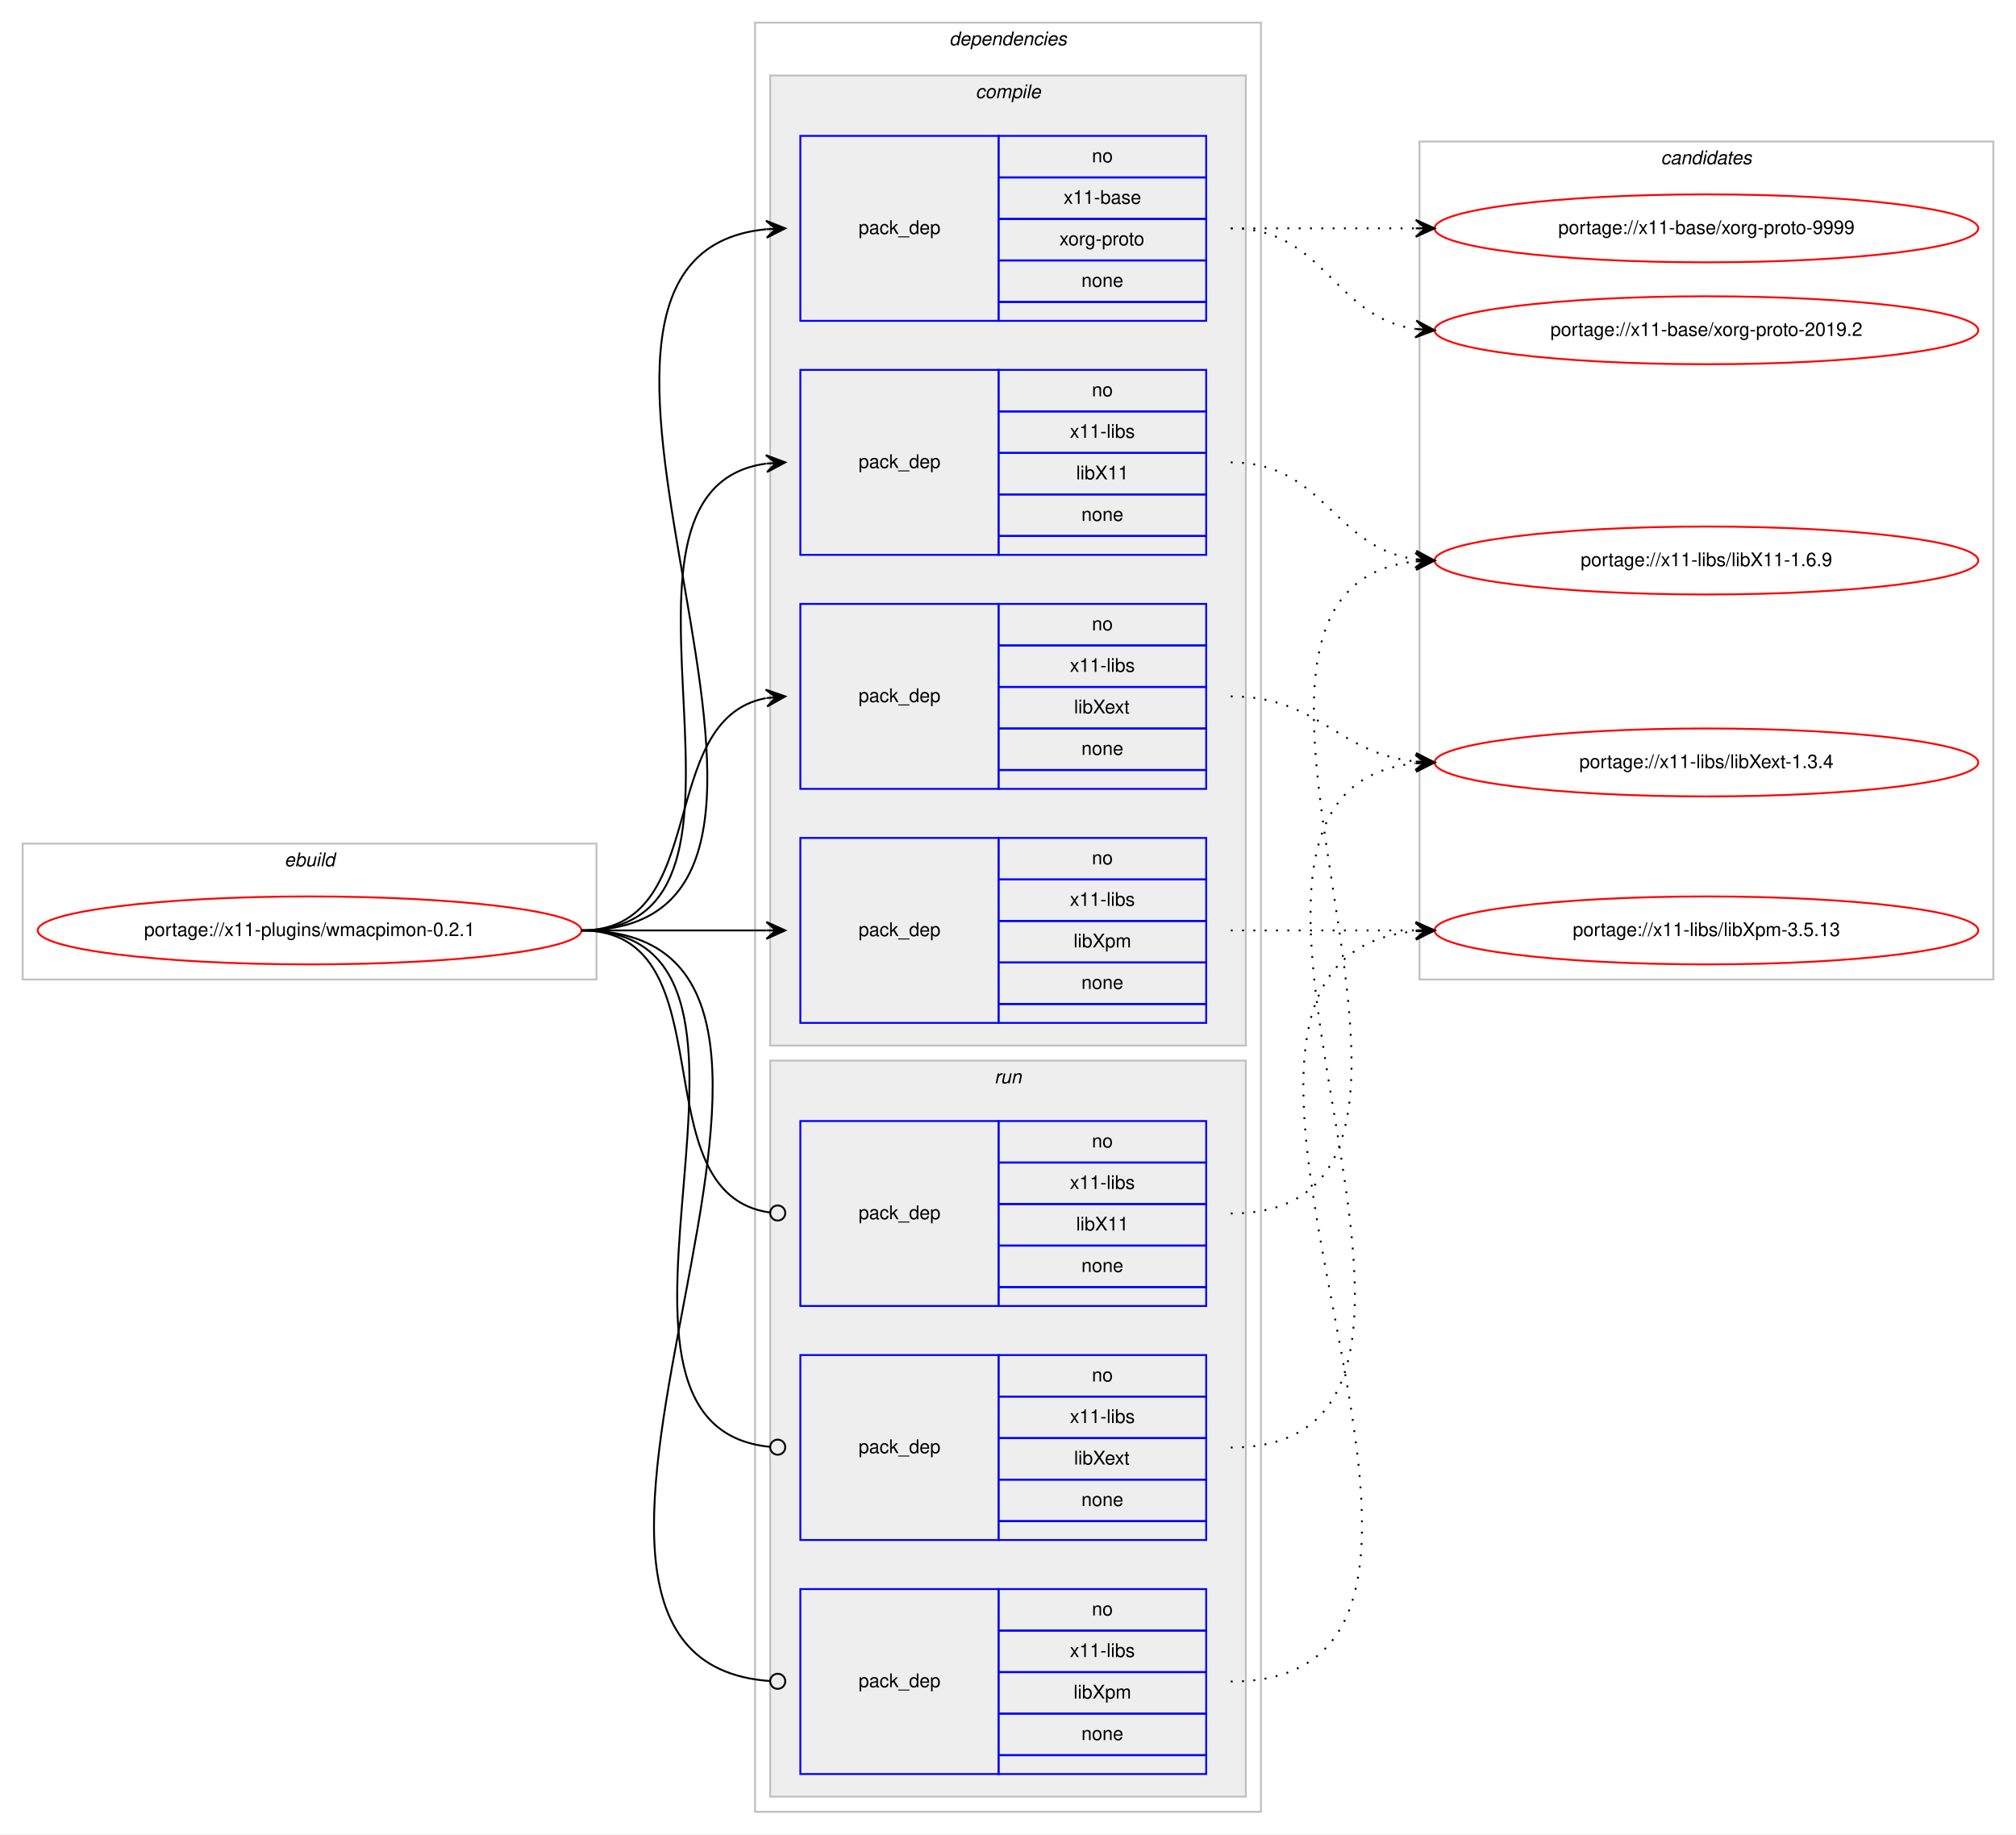
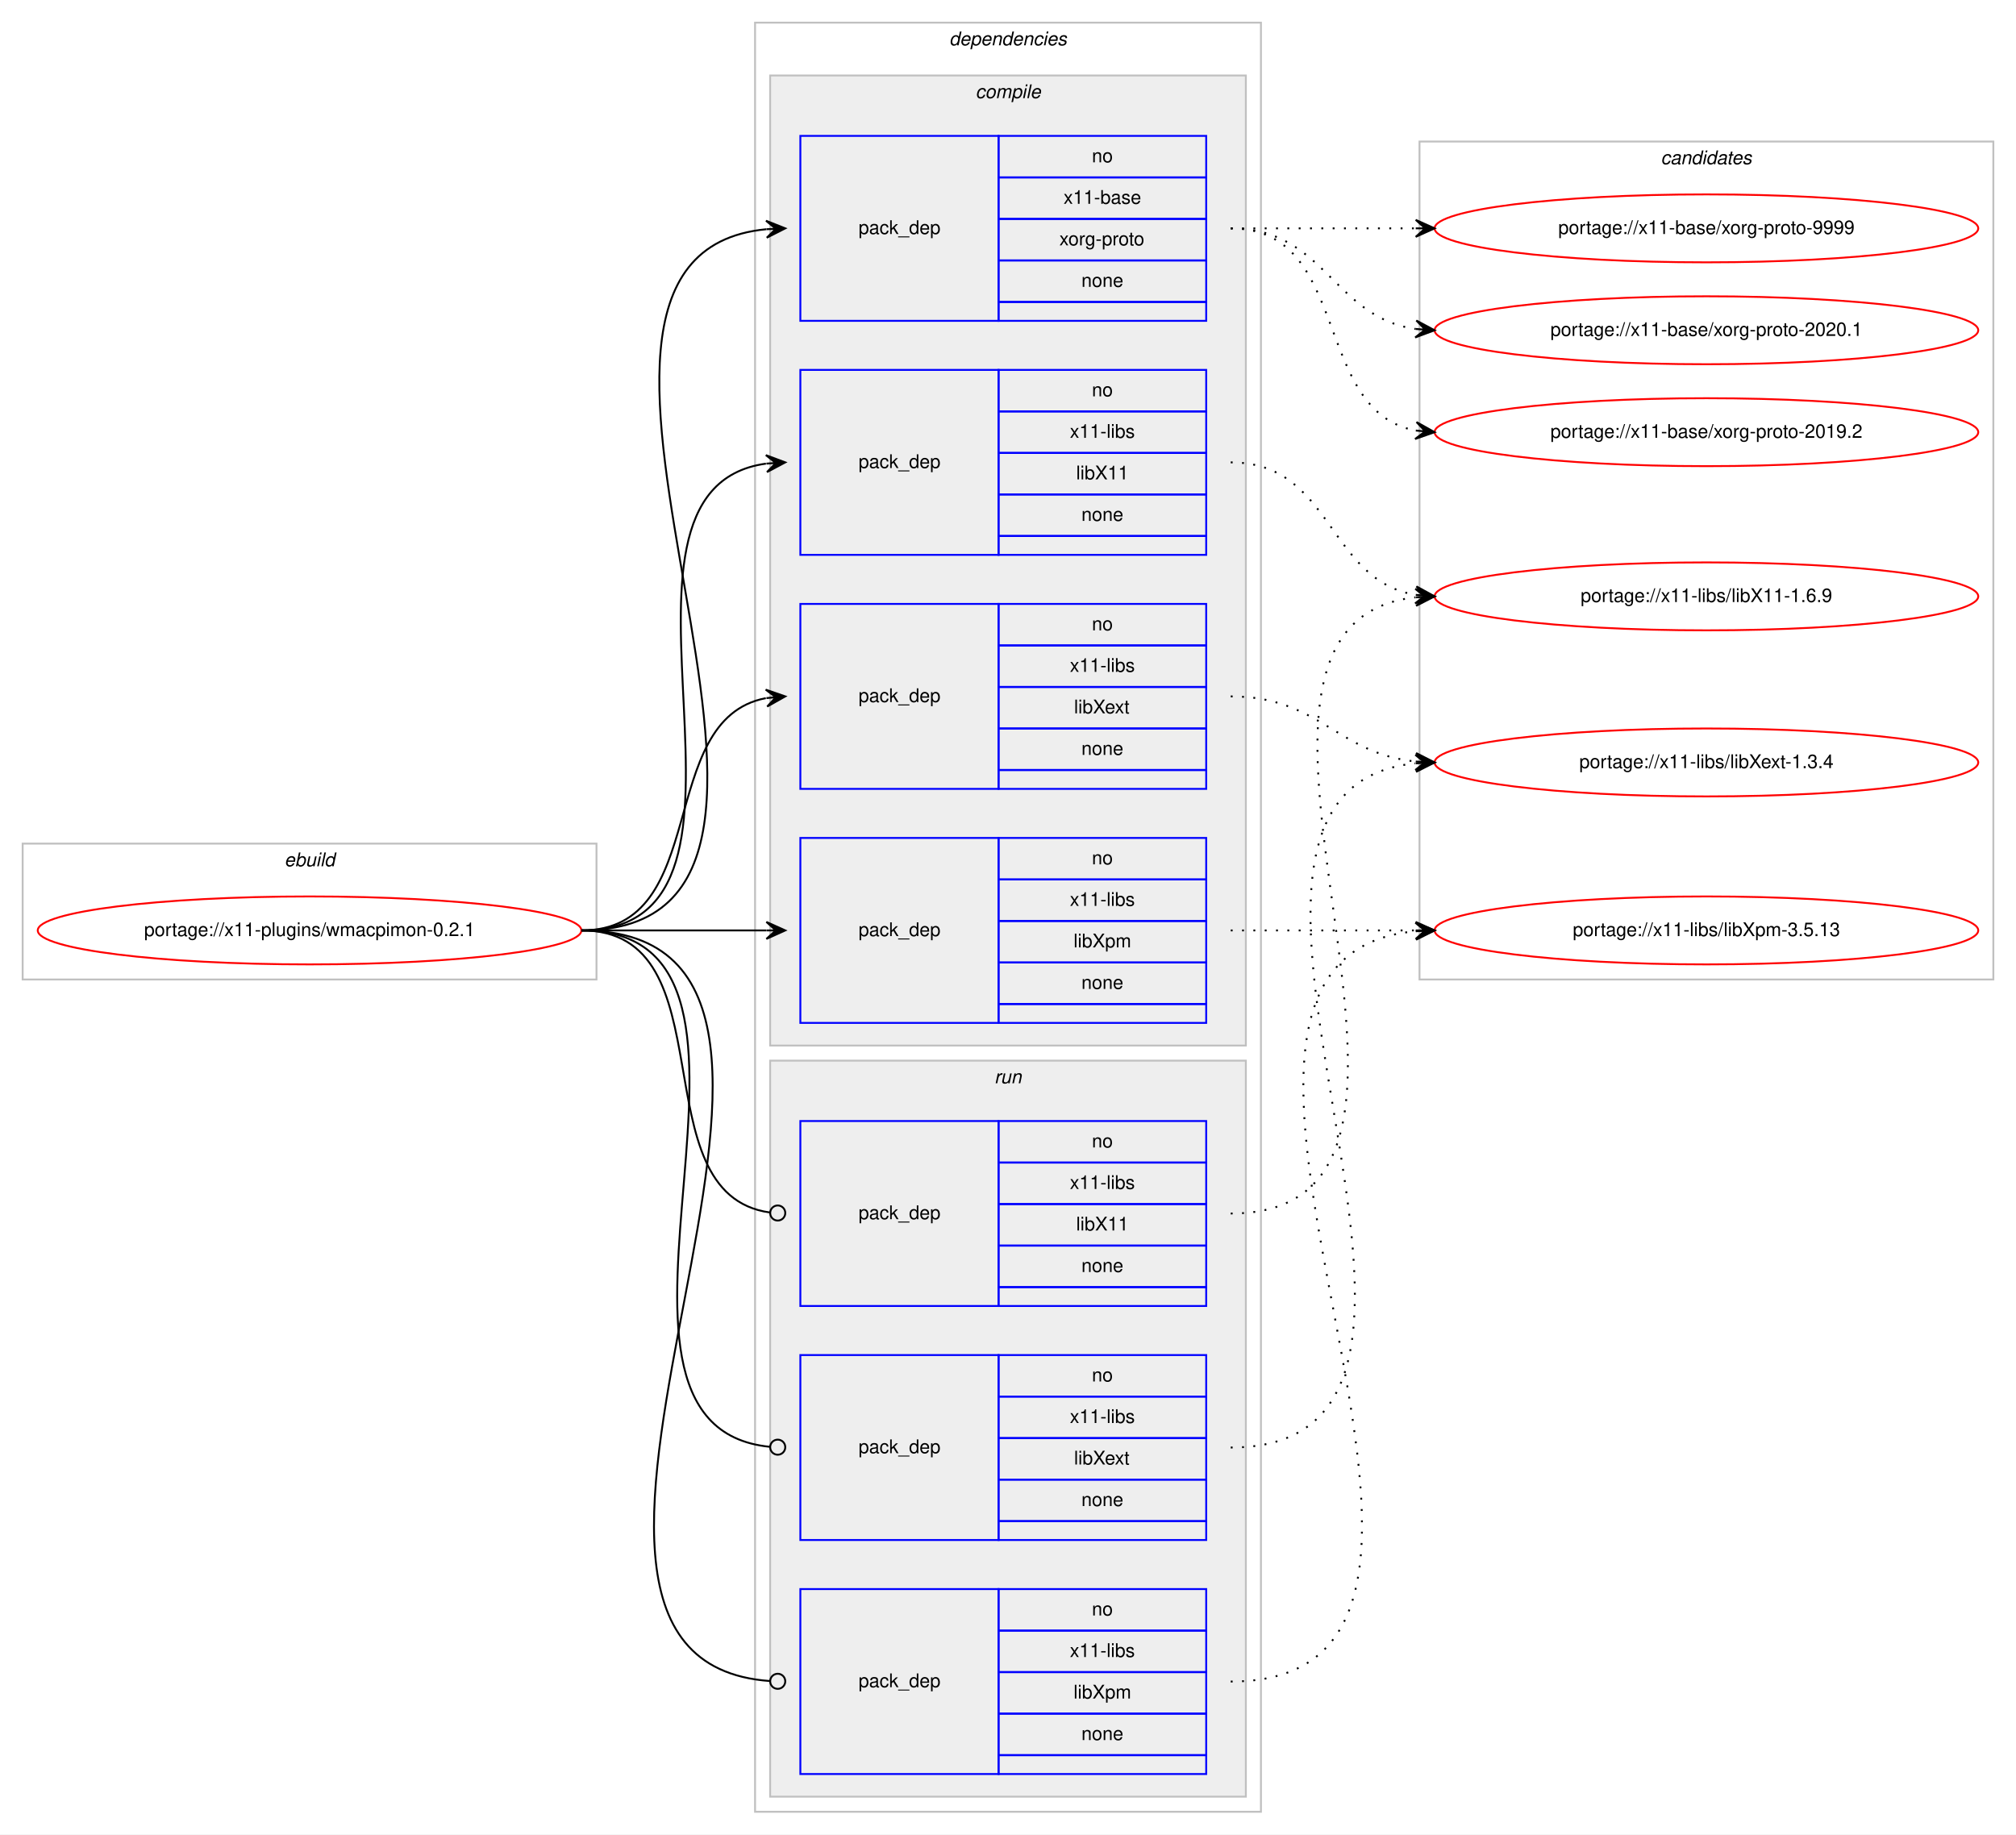
<svg xmlns="http://www.w3.org/2000/svg" xmlns:xlink="http://www.w3.org/1999/xlink" width="1068pt" height="972pt" viewBox="0.00 0.00 1068.00 972.00">
  <g id="graph0" class="graph" transform="scale(1 1) rotate(0) translate(4 968)">
    <polygon fill="#ffffff" stroke="transparent" points="-4,4 -4,-968 1064,-968 1064,4 -4,4" />
    <g id="clust1" class="cluster">
      <polygon fill="none" stroke="#c0c0c0" points="8,-449 8,-521 312,-521 312,-449 8,-449" />
      <text text-anchor="start" x="146.663" y="-509" font-family="Helvetica,sans-Serif" font-style="italic" font-size="10.00" fill="#000000">ebuild</text>
    </g>
    <g id="clust2" class="cluster">
      <polygon fill="none" stroke="#c0c0c0" points="396,-8 396,-956 664,-956 664,-8 396,-8" />
      <text text-anchor="start" x="498.875" y="-944" font-family="Helvetica,sans-Serif" font-style="italic" font-size="10.00" fill="#000000">dependencies</text>
    </g>
    <g id="clust3" class="cluster">
      <polygon fill="#eeeeee" stroke="#c0c0c0" points="404,-414 404,-928 656,-928 656,-414 404,-414" />
      <text text-anchor="start" x="512.778" y="-916" font-family="Helvetica,sans-Serif" font-style="italic" font-size="10.00" fill="#000000">compile</text>
    </g>
    <g id="clust9" class="cluster">
      <polygon fill="#eeeeee" stroke="#c0c0c0" points="404,-16 404,-406 656,-406 656,-16 404,-16" />
      <text text-anchor="start" x="522.777" y="-394" font-family="Helvetica,sans-Serif" font-style="italic" font-size="10.00" fill="#000000">run</text>
    </g>
    <g id="clust13" class="cluster">
      <polygon fill="none" stroke="#c0c0c0" points="748,-449 748,-893 1052,-893 1052,-449 748,-449" />
      <text text-anchor="start" x="875.824" y="-881" font-family="Helvetica,sans-Serif" font-style="italic" font-size="10.00" fill="#000000">candidates</text>
    </g>
    <g id="node1" class="node">
      <g id="a_node1">
        <a xlink:href="../x11-plugins/wmacpimon-0.2.1.svg" xlink:title="portage://x11-plugins/wmacpimon-0.2.1">
          <ellipse fill="none" stroke="#ff0000" cx="160" cy="-475" rx="144" ry="18" />
          <text text-anchor="middle" x="160" y="-472" font-family="Helvetica,sans-Serif" font-size="10.00" fill="#000000">portage://x11-plugins/wmacpimon-0.2.1</text>
        </a>
      </g>
    </g>
    <g id="node2" class="node">
      <polygon fill="none" stroke="#0000ff" points="420,-798 420,-896 525,-896 525,-798 420,-798" />
      <text text-anchor="start" x="450.823" y="-844" font-family="Helvetica,sans-Serif" font-size="10.00" fill="#000000">pack_dep</text>
      <polygon fill="none" stroke="#0000ff" points="525,-874 525,-896 635,-896 635,-874 525,-874" />
      <text text-anchor="start" x="574.441" y="-882" font-family="Helvetica,sans-Serif" font-size="10.00" fill="#000000">no</text>
      <polygon fill="none" stroke="#0000ff" points="525,-852 525,-874 635,-874 635,-852 525,-852" />
      <text text-anchor="start" x="559.438" y="-860" font-family="Helvetica,sans-Serif" font-size="10.00" fill="#000000">x11-base</text>
      <polygon fill="none" stroke="#0000ff" points="525,-830 525,-852 635,-852 635,-830 525,-830" />
      <text text-anchor="start" x="557.22" y="-838" font-family="Helvetica,sans-Serif" font-size="10.00" fill="#000000">xorg-proto</text>
      <polygon fill="none" stroke="#0000ff" points="525,-808 525,-830 635,-830 635,-808 525,-808" />
      <text text-anchor="start" x="568.882" y="-816" font-family="Helvetica,sans-Serif" font-size="10.00" fill="#000000">none</text>
      <polygon fill="none" stroke="#0000ff" points="525,-798 525,-808 635,-808 635,-798 525,-798" />
    </g>
    <g id="edge1" class="edge">
      <path fill="none" stroke="#000000" d="M304,-475C472.63,-475 249.361,-831.899 401.916,-846.537" />
      <polygon fill="#000000" stroke="#000000" points="412,-847 401.804,-851.037 407.005,-846.771 402.01,-846.541 402.01,-846.541 402.01,-846.541 407.005,-846.771 402.217,-842.046 412,-847 412,-847" />
    </g>
    <g id="node3" class="node">
      <polygon fill="none" stroke="#0000ff" points="420,-674 420,-772 525,-772 525,-674 420,-674" />
      <text text-anchor="start" x="450.823" y="-720" font-family="Helvetica,sans-Serif" font-size="10.00" fill="#000000">pack_dep</text>
      <polygon fill="none" stroke="#0000ff" points="525,-750 525,-772 635,-772 635,-750 525,-750" />
      <text text-anchor="start" x="574.441" y="-758" font-family="Helvetica,sans-Serif" font-size="10.00" fill="#000000">no</text>
      <polygon fill="none" stroke="#0000ff" points="525,-728 525,-750 635,-750 635,-728 525,-728" />
      <text text-anchor="start" x="562.778" y="-736" font-family="Helvetica,sans-Serif" font-size="10.00" fill="#000000">x11-libs</text>
      <polygon fill="none" stroke="#0000ff" points="525,-706 525,-728 635,-728 635,-706 525,-706" />
      <text text-anchor="start" x="566.108" y="-714" font-family="Helvetica,sans-Serif" font-size="10.00" fill="#000000">libX11</text>
      <polygon fill="none" stroke="#0000ff" points="525,-684 525,-706 635,-706 635,-684 525,-684" />
      <text text-anchor="start" x="568.882" y="-692" font-family="Helvetica,sans-Serif" font-size="10.00" fill="#000000">none</text>
      <polygon fill="none" stroke="#0000ff" points="525,-674 525,-684 635,-684 635,-674 525,-674" />
    </g>
    <g id="edge2" class="edge">
      <path fill="none" stroke="#000000" d="M304,-475C420.581,-475 299.567,-708.212 401.762,-722.332" />
      <polygon fill="#000000" stroke="#000000" points="412,-723 401.728,-726.839 407.011,-722.674 402.021,-722.349 402.021,-722.349 402.021,-722.349 407.011,-722.674 402.314,-717.858 412,-723 412,-723" />
    </g>
    <g id="node4" class="node">
      <polygon fill="none" stroke="#0000ff" points="420,-550 420,-648 525,-648 525,-550 420,-550" />
      <text text-anchor="start" x="450.823" y="-596" font-family="Helvetica,sans-Serif" font-size="10.00" fill="#000000">pack_dep</text>
      <polygon fill="none" stroke="#0000ff" points="525,-626 525,-648 635,-648 635,-626 525,-626" />
      <text text-anchor="start" x="574.441" y="-634" font-family="Helvetica,sans-Serif" font-size="10.00" fill="#000000">no</text>
      <polygon fill="none" stroke="#0000ff" points="525,-604 525,-626 635,-626 635,-604 525,-604" />
      <text text-anchor="start" x="562.778" y="-612" font-family="Helvetica,sans-Serif" font-size="10.00" fill="#000000">x11-libs</text>
      <polygon fill="none" stroke="#0000ff" points="525,-582 525,-604 635,-604 635,-582 525,-582" />
      <text text-anchor="start" x="564.998" y="-590" font-family="Helvetica,sans-Serif" font-size="10.00" fill="#000000">libXext</text>
      <polygon fill="none" stroke="#0000ff" points="525,-560 525,-582 635,-582 635,-560 525,-560" />
      <text text-anchor="start" x="568.882" y="-568" font-family="Helvetica,sans-Serif" font-size="10.00" fill="#000000">none</text>
      <polygon fill="none" stroke="#0000ff" points="525,-550 525,-560 635,-560 635,-550 525,-550" />
    </g>
    <g id="edge3" class="edge">
      <path fill="none" stroke="#000000" d="M304,-475C373.373,-475 342.506,-586.726 401.698,-598.073" />
      <polygon fill="#000000" stroke="#000000" points="412,-599 401.637,-602.586 407.02,-598.552 402.04,-598.104 402.04,-598.104 402.04,-598.104 407.02,-598.552 402.443,-593.622 412,-599 412,-599" />
    </g>
    <g id="node5" class="node">
      <polygon fill="none" stroke="#0000ff" points="420,-426 420,-524 525,-524 525,-426 420,-426" />
      <text text-anchor="start" x="450.823" y="-472" font-family="Helvetica,sans-Serif" font-size="10.00" fill="#000000">pack_dep</text>
      <polygon fill="none" stroke="#0000ff" points="525,-502 525,-524 635,-524 635,-502 525,-502" />
      <text text-anchor="start" x="574.441" y="-510" font-family="Helvetica,sans-Serif" font-size="10.00" fill="#000000">no</text>
      <polygon fill="none" stroke="#0000ff" points="525,-480 525,-502 635,-502 635,-480 525,-480" />
      <text text-anchor="start" x="562.778" y="-488" font-family="Helvetica,sans-Serif" font-size="10.00" fill="#000000">x11-libs</text>
      <polygon fill="none" stroke="#0000ff" points="525,-458 525,-480 635,-480 635,-458 525,-458" />
      <text text-anchor="start" x="564.723" y="-466" font-family="Helvetica,sans-Serif" font-size="10.00" fill="#000000">libXpm</text>
      <polygon fill="none" stroke="#0000ff" points="525,-436 525,-458 635,-458 635,-436 525,-436" />
      <text text-anchor="start" x="568.882" y="-444" font-family="Helvetica,sans-Serif" font-size="10.00" fill="#000000">none</text>
      <polygon fill="none" stroke="#0000ff" points="525,-426 525,-436 635,-436 635,-426 525,-426" />
    </g>
    <g id="edge4" class="edge">
      <path fill="none" stroke="#000000" d="M304,-475C348.438,-475 362.02,-475 401.878,-475" />
      <polygon fill="#000000" stroke="#000000" points="412,-475 402,-479.5 407,-475 402,-475 402,-475 402,-475 407,-475 402,-470.5 412,-475 412,-475" />
    </g>
    <g id="node6" class="node">
      <polygon fill="none" stroke="#0000ff" points="420,-276 420,-374 525,-374 525,-276 420,-276" />
      <text text-anchor="start" x="450.823" y="-322" font-family="Helvetica,sans-Serif" font-size="10.00" fill="#000000">pack_dep</text>
      <polygon fill="none" stroke="#0000ff" points="525,-352 525,-374 635,-374 635,-352 525,-352" />
      <text text-anchor="start" x="574.441" y="-360" font-family="Helvetica,sans-Serif" font-size="10.00" fill="#000000">no</text>
      <polygon fill="none" stroke="#0000ff" points="525,-330 525,-352 635,-352 635,-330 525,-330" />
      <text text-anchor="start" x="562.778" y="-338" font-family="Helvetica,sans-Serif" font-size="10.00" fill="#000000">x11-libs</text>
      <polygon fill="none" stroke="#0000ff" points="525,-308 525,-330 635,-330 635,-308 525,-308" />
      <text text-anchor="start" x="566.108" y="-316" font-family="Helvetica,sans-Serif" font-size="10.00" fill="#000000">libX11</text>
      <polygon fill="none" stroke="#0000ff" points="525,-286 525,-308 635,-308 635,-286 525,-286" />
      <text text-anchor="start" x="568.882" y="-294" font-family="Helvetica,sans-Serif" font-size="10.00" fill="#000000">none</text>
      <polygon fill="none" stroke="#0000ff" points="525,-276 525,-286 635,-286 635,-276 525,-276" />
    </g>
    <g id="edge5" class="edge">
      <path fill="none" stroke="#000000" d="M304,-475C383.261,-475 333.638,-335.361 403.837,-325.543" />
      <ellipse fill="none" stroke="#000000" cx="408.009" cy="-325.266" rx="4" ry="4" />
    </g>
    <g id="node7" class="node">
      <polygon fill="none" stroke="#0000ff" points="420,-152 420,-250 525,-250 525,-152 420,-152" />
      <text text-anchor="start" x="450.823" y="-198" font-family="Helvetica,sans-Serif" font-size="10.00" fill="#000000">pack_dep</text>
      <polygon fill="none" stroke="#0000ff" points="525,-228 525,-250 635,-250 635,-228 525,-228" />
      <text text-anchor="start" x="574.441" y="-236" font-family="Helvetica,sans-Serif" font-size="10.00" fill="#000000">no</text>
      <polygon fill="none" stroke="#0000ff" points="525,-206 525,-228 635,-228 635,-206 525,-206" />
      <text text-anchor="start" x="562.778" y="-214" font-family="Helvetica,sans-Serif" font-size="10.00" fill="#000000">x11-libs</text>
      <polygon fill="none" stroke="#0000ff" points="525,-184 525,-206 635,-206 635,-184 525,-184" />
      <text text-anchor="start" x="564.998" y="-192" font-family="Helvetica,sans-Serif" font-size="10.00" fill="#000000">libXext</text>
      <polygon fill="none" stroke="#0000ff" points="525,-162 525,-184 635,-184 635,-162 525,-162" />
      <text text-anchor="start" x="568.882" y="-170" font-family="Helvetica,sans-Serif" font-size="10.00" fill="#000000">none</text>
      <polygon fill="none" stroke="#0000ff" points="525,-152 525,-162 635,-162 635,-152 525,-152" />
    </g>
    <g id="edge6" class="edge">
      <path fill="none" stroke="#000000" d="M304,-475C432.084,-475 287.581,-212.647 403.952,-201.374" />
      <ellipse fill="none" stroke="#000000" cx="408.004" cy="-201.186" rx="4" ry="4" />
    </g>
    <g id="node8" class="node">
      <polygon fill="none" stroke="#0000ff" points="420,-28 420,-126 525,-126 525,-28 420,-28" />
      <text text-anchor="start" x="450.823" y="-74" font-family="Helvetica,sans-Serif" font-size="10.00" fill="#000000">pack_dep</text>
      <polygon fill="none" stroke="#0000ff" points="525,-104 525,-126 635,-126 635,-104 525,-104" />
      <text text-anchor="start" x="574.441" y="-112" font-family="Helvetica,sans-Serif" font-size="10.00" fill="#000000">no</text>
      <polygon fill="none" stroke="#0000ff" points="525,-82 525,-104 635,-104 635,-82 525,-82" />
      <text text-anchor="start" x="562.778" y="-90" font-family="Helvetica,sans-Serif" font-size="10.00" fill="#000000">x11-libs</text>
      <polygon fill="none" stroke="#0000ff" points="525,-60 525,-82 635,-82 635,-60 525,-60" />
      <text text-anchor="start" x="564.723" y="-68" font-family="Helvetica,sans-Serif" font-size="10.00" fill="#000000">libXpm</text>
      <polygon fill="none" stroke="#0000ff" points="525,-38 525,-60 635,-60 635,-38 525,-38" />
      <text text-anchor="start" x="568.882" y="-46" font-family="Helvetica,sans-Serif" font-size="10.00" fill="#000000">none</text>
      <polygon fill="none" stroke="#0000ff" points="525,-28 525,-38 635,-38 635,-28 525,-28" />
    </g>
    <g id="edge7" class="edge">
      <path fill="none" stroke="#000000" d="M304,-475C484.511,-475 236.441,-88.958 403.978,-77.271" />
      <ellipse fill="none" stroke="#000000" cx="408.002" cy="-77.135" rx="4" ry="4" />
    </g>
    <g id="node9" class="node">
      <g id="a_node9">
        <a xlink:href="../x11-base/xorg-proto-9999.svg" xlink:title="portage://x11-base/xorg-proto-9999">
          <ellipse fill="none" stroke="#ff0000" cx="900" cy="-847" rx="144" ry="18" />
          <text text-anchor="middle" x="900" y="-844" font-family="Helvetica,sans-Serif" font-size="10.00" fill="#000000">portage://x11-base/xorg-proto-9999</text>
        </a>
      </g>
    </g>
    <g id="edge8" class="edge">
      <path fill="none" stroke="#000000" stroke-dasharray="1,5" d="M648,-847C692.438,-847 706.02,-847 745.878,-847" />
      <polygon fill="#000000" stroke="#000000" points="756,-847 746,-851.5 751,-847 746,-847 746,-847 746,-847 751,-847 746,-842.5 756,-847 756,-847" />
    </g>
    <g id="node10" class="node">
      <g id="a_node10">
-         <a xlink:href="../x11-base/xorg-proto-2019.2.svg" xlink:title="portage://x11-base/xorg-proto-2019.2">
+         <a xlink:href="../x11-base/xorg-proto-2020.1.svg" xlink:title="portage://x11-base/xorg-proto-2020.1">
          <ellipse fill="none" stroke="#ff0000" cx="900" cy="-793" rx="144" ry="18" />
-           <text text-anchor="middle" x="900" y="-790" font-family="Helvetica,sans-Serif" font-size="10.00" fill="#000000">portage://x11-base/xorg-proto-2019.2</text>
+           <text text-anchor="middle" x="900" y="-790" font-family="Helvetica,sans-Serif" font-size="10.00" fill="#000000">portage://x11-base/xorg-proto-2020.1</text>
        </a>
      </g>
    </g>
    <g id="edge9" class="edge">
      <path fill="none" stroke="#000000" stroke-dasharray="1,5" d="M648,-847C698.102,-847 702.012,-799.934 745.979,-793.683" />
      <polygon fill="#000000" stroke="#000000" points="756,-793 746.329,-798.169 751.012,-793.34 746.023,-793.68 746.023,-793.68 746.023,-793.68 751.012,-793.34 745.717,-789.19 756,-793 756,-793" />
    </g>
    <g id="node11" class="node">
      <g id="a_node11">
-         <a xlink:href="../x11-libs/libX11-1.6.9.svg" xlink:title="portage://x11-libs/libX11-1.6.9">
-           <ellipse fill="none" stroke="#ff0000" cx="900" cy="-671" rx="144" ry="18" />
-           <text text-anchor="middle" x="900" y="-668" font-family="Helvetica,sans-Serif" font-size="10.00" fill="#000000">portage://x11-libs/libX11-1.6.9</text>
+         <a xlink:href="../x11-base/xorg-proto-2019.2.svg" xlink:title="portage://x11-base/xorg-proto-2019.2">
+           <ellipse fill="none" stroke="#ff0000" cx="900" cy="-739" rx="144" ry="18" />
+           <text text-anchor="middle" x="900" y="-736" font-family="Helvetica,sans-Serif" font-size="10.00" fill="#000000">portage://x11-base/xorg-proto-2019.2</text>
        </a>
      </g>
    </g>
    <g id="edge10" class="edge">
-       <path fill="none" stroke="#000000" stroke-dasharray="1,5" d="M648,-723C697.632,-723 702.285,-677.866 745.768,-671.696" />
-       <polygon fill="#000000" stroke="#000000" points="756,-671 746.328,-676.168 751.011,-671.339 746.023,-671.678 746.023,-671.678 746.023,-671.678 751.011,-671.339 745.718,-667.189 756,-671 756,-671" />
+       <path fill="none" stroke="#000000" stroke-dasharray="1,5" d="M648,-847C712.303,-847 690.78,-750.09 746.031,-739.869" />
+       <polygon fill="#000000" stroke="#000000" points="756,-739 746.429,-744.352 751.019,-739.434 746.038,-739.869 746.038,-739.869 746.038,-739.869 751.019,-739.434 745.647,-735.386 756,-739 756,-739" />
    </g>
    <g id="node12" class="node">
      <g id="a_node12">
+         <a xlink:href="../x11-libs/libX11-1.6.9.svg" xlink:title="portage://x11-libs/libX11-1.6.9">
+           <ellipse fill="none" stroke="#ff0000" cx="900" cy="-652" rx="144" ry="18" />
+           <text text-anchor="middle" x="900" y="-649" font-family="Helvetica,sans-Serif" font-size="10.00" fill="#000000">portage://x11-libs/libX11-1.6.9</text>
+         </a>
+       </g>
+     </g>
+     <g id="edge11" class="edge">
+       <path fill="none" stroke="#000000" stroke-dasharray="1,5" d="M648,-723C701.853,-723 699.166,-660.598 745.952,-652.797" />
+       <polygon fill="#000000" stroke="#000000" points="756,-652 746.387,-657.277 751.016,-652.396 746.031,-652.791 746.031,-652.791 746.031,-652.791 751.016,-652.396 745.675,-648.305 756,-652 756,-652" />
+     </g>
+     <g id="node13" class="node">
+       <g id="a_node13">
        <a xlink:href="../x11-libs/libXext-1.3.4.svg" xlink:title="portage://x11-libs/libXext-1.3.4">
          <ellipse fill="none" stroke="#ff0000" cx="900" cy="-564" rx="144" ry="18" />
          <text text-anchor="middle" x="900" y="-561" font-family="Helvetica,sans-Serif" font-size="10.00" fill="#000000">portage://x11-libs/libXext-1.3.4</text>
        </a>
      </g>
    </g>
-     <g id="edge11" class="edge">
+     <g id="edge12" class="edge">
      <path fill="none" stroke="#000000" stroke-dasharray="1,5" d="M648,-599C694.91,-599 704.332,-568.749 745.97,-564.495" />
      <polygon fill="#000000" stroke="#000000" points="756,-564 746.234,-568.987 751.006,-564.246 746.012,-564.493 746.012,-564.493 746.012,-564.493 751.006,-564.246 745.79,-559.998 756,-564 756,-564" />
    </g>
-     <g id="node13" class="node">
-       <g id="a_node13">
+     <g id="node14" class="node">
+       <g id="a_node14">
        <a xlink:href="../x11-libs/libXpm-3.5.13.svg" xlink:title="portage://x11-libs/libXpm-3.5.13">
          <ellipse fill="none" stroke="#ff0000" cx="900" cy="-475" rx="144" ry="18" />
          <text text-anchor="middle" x="900" y="-472" font-family="Helvetica,sans-Serif" font-size="10.00" fill="#000000">portage://x11-libs/libXpm-3.5.13</text>
        </a>
      </g>
    </g>
-     <g id="edge12" class="edge">
+     <g id="edge13" class="edge">
      <path fill="none" stroke="#000000" stroke-dasharray="1,5" d="M648,-475C692.438,-475 706.02,-475 745.878,-475" />
      <polygon fill="#000000" stroke="#000000" points="756,-475 746,-479.5 751,-475 746,-475 746,-475 746,-475 751,-475 746,-470.5 756,-475 756,-475" />
    </g>
-     <g id="edge13" class="edge">
-       <path fill="none" stroke="#000000" stroke-dasharray="1,5" d="M648,-325C805.477,-325 604.337,-655.632 745.704,-670.484" />
-       <polygon fill="#000000" stroke="#000000" points="756,-671 745.787,-674.994 751.006,-670.75 746.013,-670.5 746.013,-670.5 746.013,-670.5 751.006,-670.75 746.238,-666.005 756,-671 756,-671" />
-     </g>
    <g id="edge14" class="edge">
+       <path fill="none" stroke="#000000" stroke-dasharray="1,5" d="M648,-325C797.468,-325 612.039,-636.851 745.808,-651.47" />
+       <polygon fill="#000000" stroke="#000000" points="756,-652 745.78,-655.974 751.007,-651.74 746.014,-651.48 746.014,-651.48 746.014,-651.48 751.007,-651.74 746.247,-646.986 756,-652 756,-652" />
+     </g>
+     <g id="edge15" class="edge">
      <path fill="none" stroke="#000000" stroke-dasharray="1,5" d="M648,-201C812.706,-201 597.319,-548.57 745.693,-563.505" />
      <polygon fill="#000000" stroke="#000000" points="756,-564 745.795,-568.015 751.006,-563.76 746.011,-563.52 746.011,-563.52 746.011,-563.52 751.006,-563.76 746.228,-559.025 756,-564 756,-564" />
    </g>
-     <g id="edge15" class="edge">
+     <g id="edge16" class="edge">
      <path fill="none" stroke="#000000" stroke-dasharray="1,5" d="M648,-77C827.706,-77 582.646,-459.605 745.76,-474.55" />
      <polygon fill="#000000" stroke="#000000" points="756,-475 745.812,-479.057 751.005,-474.781 746.01,-474.561 746.01,-474.561 746.01,-474.561 751.005,-474.781 746.207,-470.066 756,-475 756,-475" />
    </g>
  </g>
</svg>
